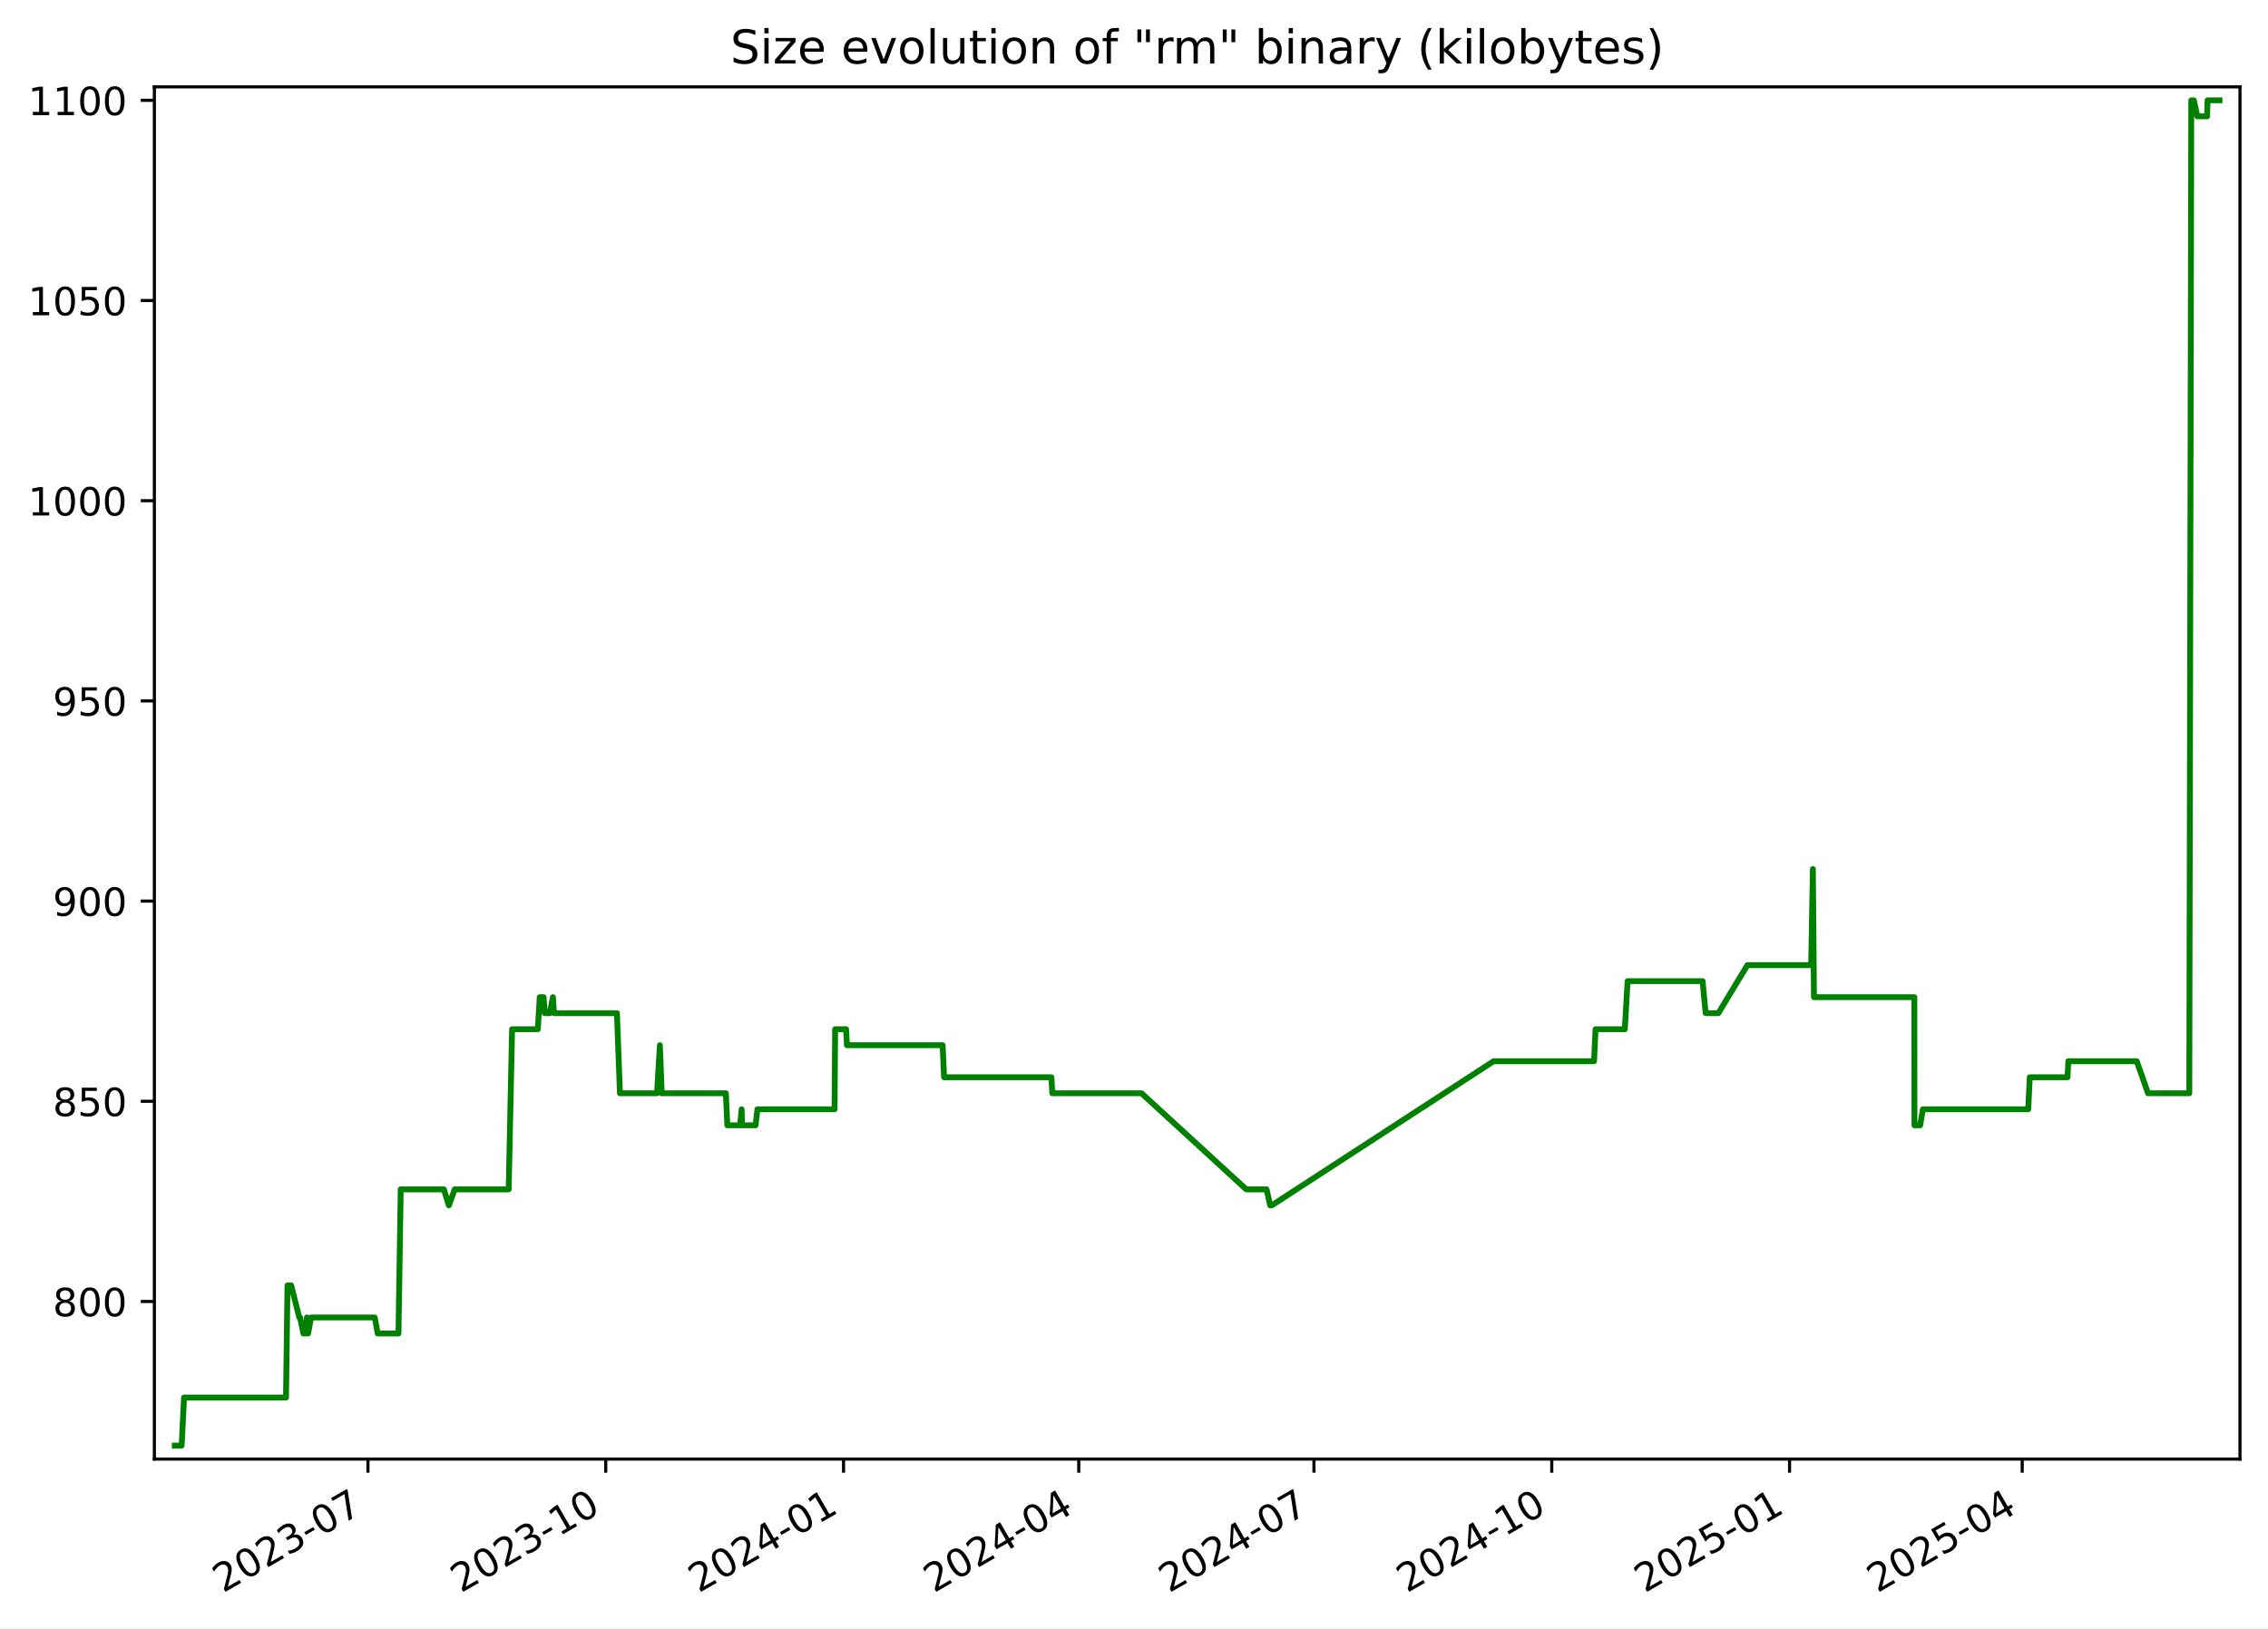
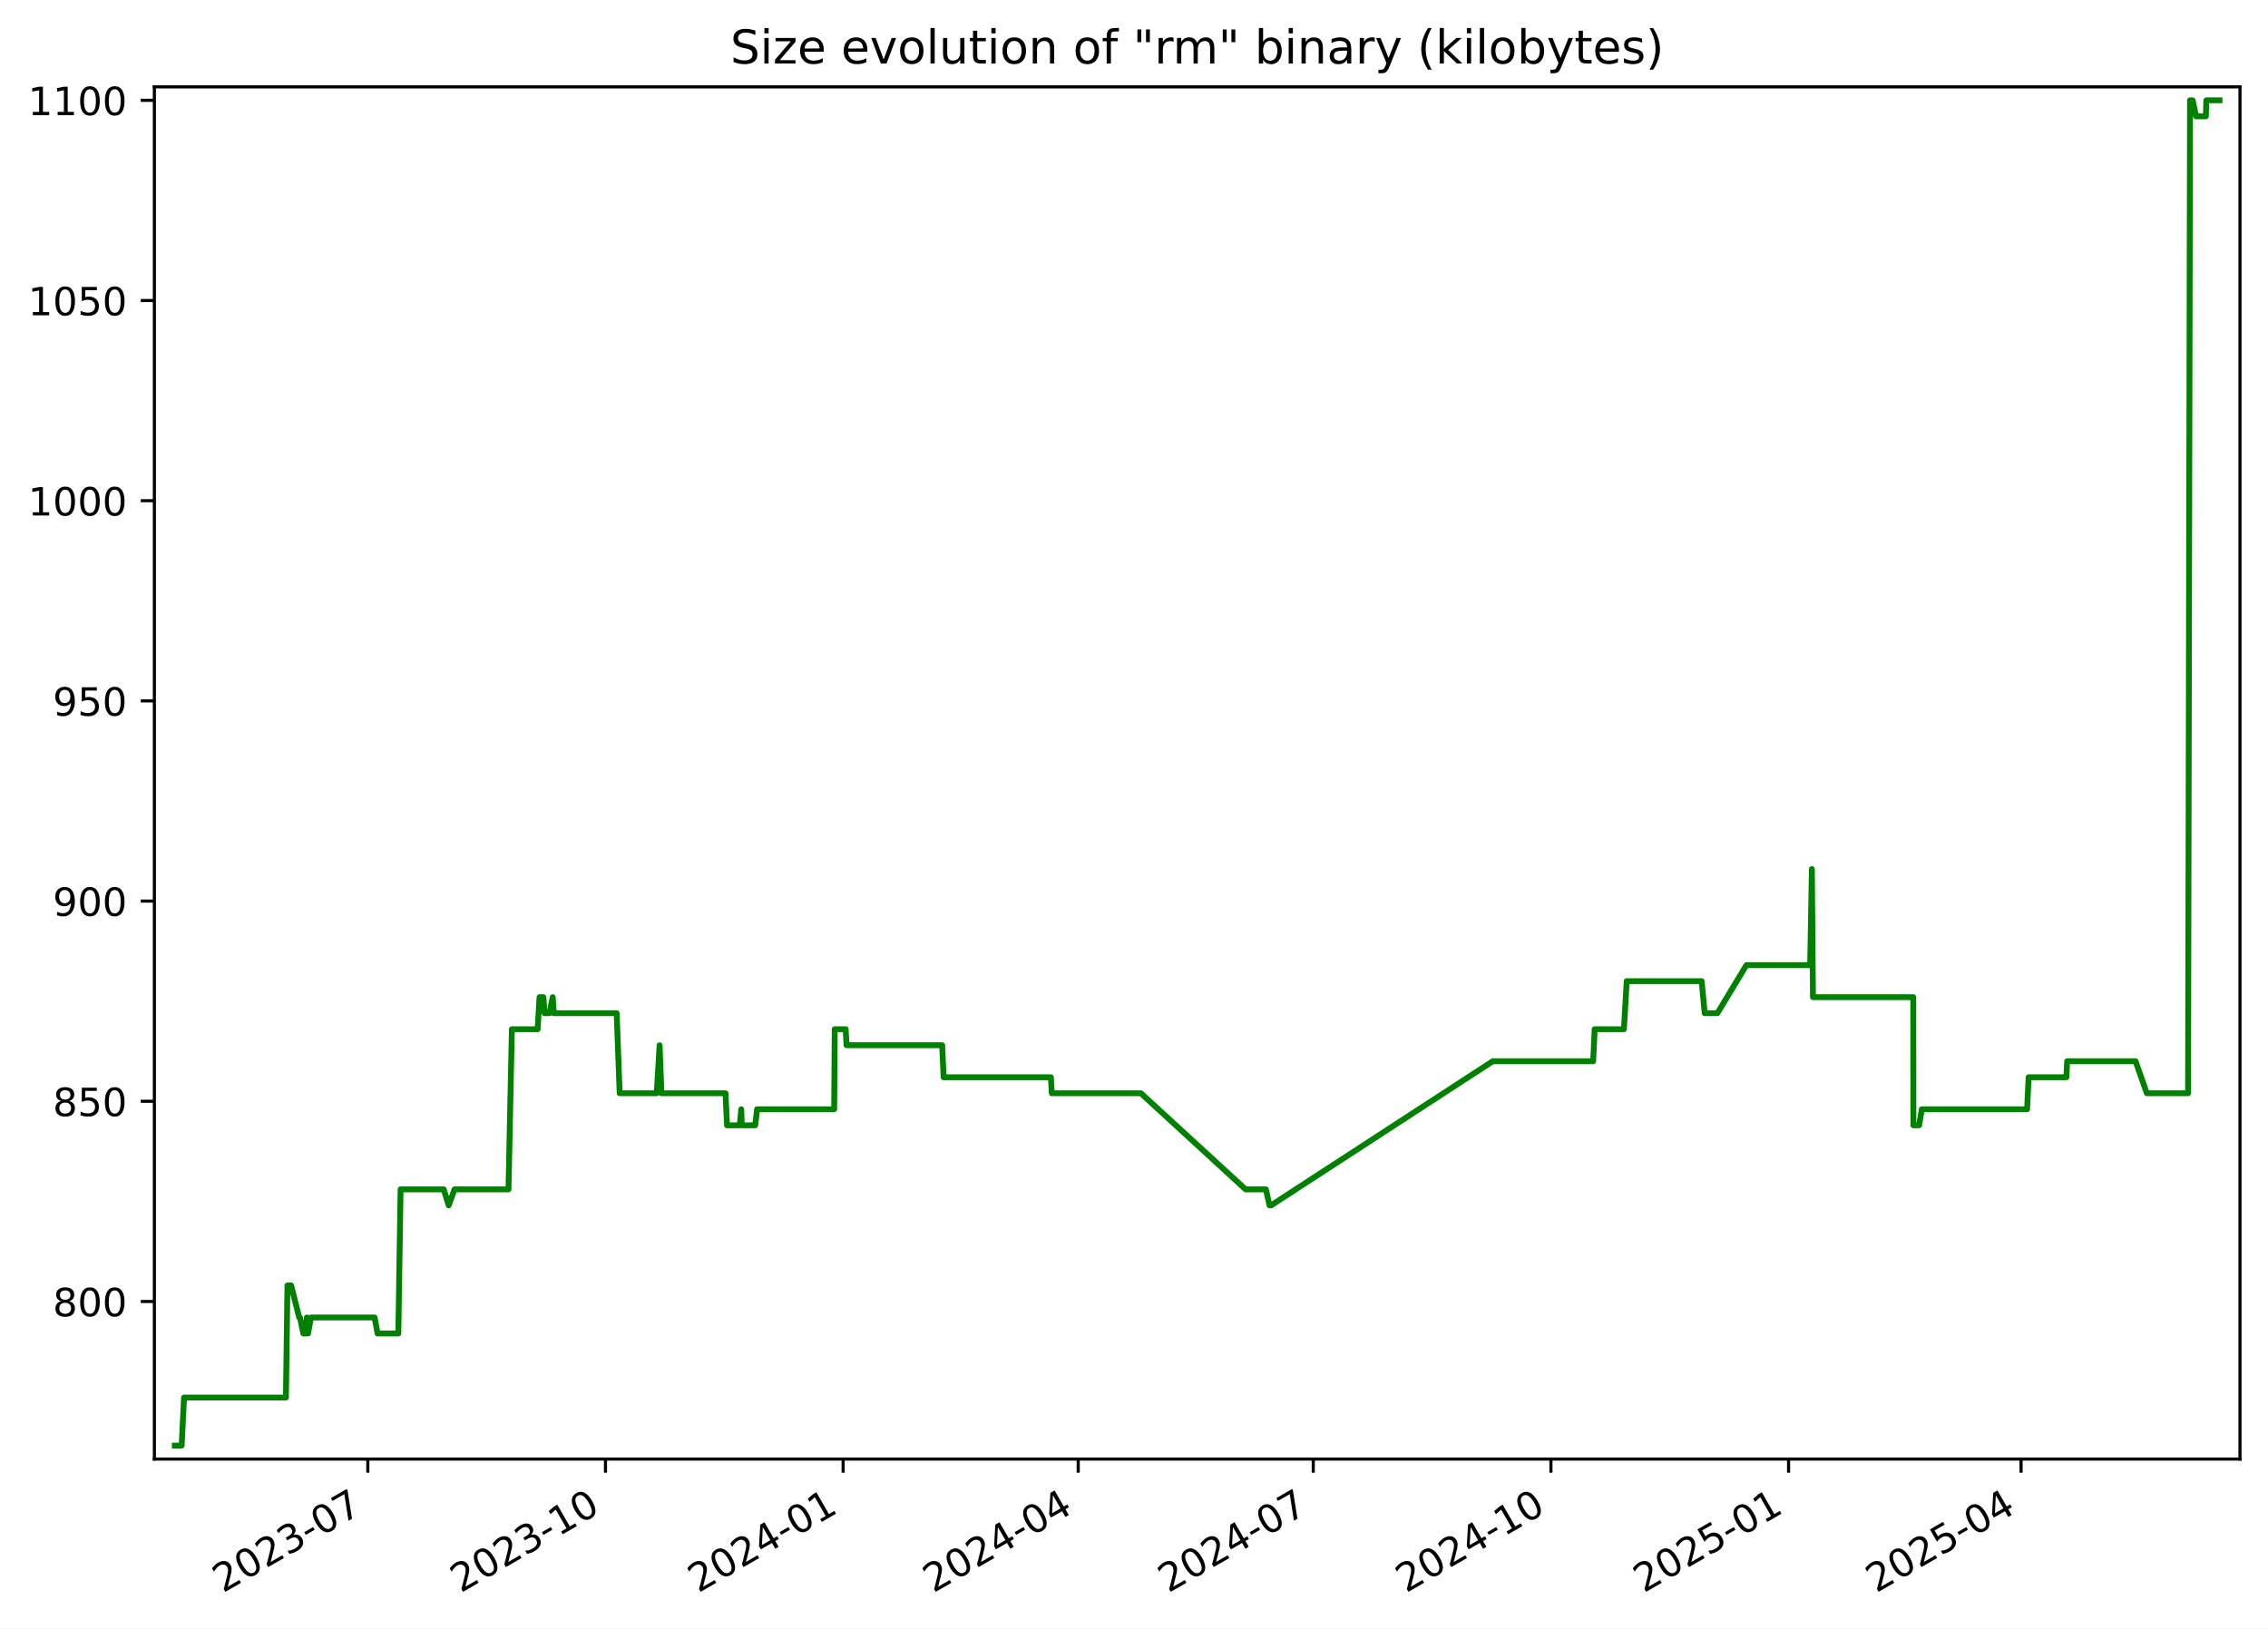
<svg xmlns="http://www.w3.org/2000/svg" xmlns:xlink="http://www.w3.org/1999/xlink" width="582.53pt" height="418.303pt" viewBox="0 0 582.53 418.303" version="1.1">
  <defs>
    <style type="text/css">*{stroke-linejoin: round; stroke-linecap: butt}</style>
  </defs>
  <g id="figure_1">
    <g id="patch_1">
      <path d="M -0 418.303  L 582.53 418.303  L 582.53 0  L -0 0  z " style="fill: #ffffff" />
    </g>
    <g id="axes_1">
      <g id="patch_2">
        <path d="M 39.65 374.83  L 575.33 374.83  L 575.33 22.318  L 39.65 22.318  z " style="fill: #ffffff" />
      </g>
      <g id="matplotlib.axis_1">
        <g id="xtick_1">
          <g id="line2d_1">
            <defs>
-               <path id="m8e850ddcfe" d="M 0 0  L 0 3.5  " style="stroke: #000000; stroke-width: 0.8" />
+               <path id="m3f9eacdd1a" d="M 0 0  L 0 3.5  " style="stroke: #000000; stroke-width: 0.8" />
            </defs>
            <g>
-               <use xlink:href="#m8e850ddcfe" x="94.508" y="374.83" style="stroke: #000000; stroke-width: 0.8" />
+               <use xlink:href="#m3f9eacdd1a" x="94.477" y="374.83" style="stroke: #000000; stroke-width: 0.8" />
            </g>
          </g>
          <g id="text_1">
-             <g transform="translate(57.28289 409.302) rotate(-30) scale(0.1 -0.1)">
+             <g transform="translate(57.25248 409.302) rotate(-30) scale(0.1 -0.1)">
              <defs>
                <path id="DejaVuSans-32" d="M 1228 531  L 3431 531  L 3431 0  L 469 0  L 469 531  Q 828 903 1448 1529  Q 2069 2156 2228 2338  Q 2531 2678 2651 2914  Q 2772 3150 2772 3378  Q 2772 3750 2511 3984  Q 2250 4219 1831 4219  Q 1534 4219 1204 4116  Q 875 4013 500 3803  L 500 4441  Q 881 4594 1212 4672  Q 1544 4750 1819 4750  Q 2544 4750 2975 4387  Q 3406 4025 3406 3419  Q 3406 3131 3298 2873  Q 3191 2616 2906 2266  Q 2828 2175 2409 1742  Q 1991 1309 1228 531  z " transform="scale(0.015625)" />
                <path id="DejaVuSans-30" d="M 2034 4250  Q 1547 4250 1301 3770  Q 1056 3291 1056 2328  Q 1056 1369 1301 889  Q 1547 409 2034 409  Q 2525 409 2770 889  Q 3016 1369 3016 2328  Q 3016 3291 2770 3770  Q 2525 4250 2034 4250  z M 2034 4750  Q 2819 4750 3233 4129  Q 3647 3509 3647 2328  Q 3647 1150 3233 529  Q 2819 -91 2034 -91  Q 1250 -91 836 529  Q 422 1150 422 2328  Q 422 3509 836 4129  Q 1250 4750 2034 4750  z " transform="scale(0.015625)" />
                <path id="DejaVuSans-33" d="M 2597 2516  Q 3050 2419 3304 2112  Q 3559 1806 3559 1356  Q 3559 666 3084 287  Q 2609 -91 1734 -91  Q 1441 -91 1130 -33  Q 819 25 488 141  L 488 750  Q 750 597 1062 519  Q 1375 441 1716 441  Q 2309 441 2620 675  Q 2931 909 2931 1356  Q 2931 1769 2642 2001  Q 2353 2234 1838 2234  L 1294 2234  L 1294 2753  L 1863 2753  Q 2328 2753 2575 2939  Q 2822 3125 2822 3475  Q 2822 3834 2567 4026  Q 2313 4219 1838 4219  Q 1578 4219 1281 4162  Q 984 4106 628 3988  L 628 4550  Q 988 4650 1302 4700  Q 1616 4750 1894 4750  Q 2613 4750 3031 4423  Q 3450 4097 3450 3541  Q 3450 3153 3228 2886  Q 3006 2619 2597 2516  z " transform="scale(0.015625)" />
                <path id="DejaVuSans-2d" d="M 313 2009  L 1997 2009  L 1997 1497  L 313 1497  L 313 2009  z " transform="scale(0.015625)" />
                <path id="DejaVuSans-37" d="M 525 4666  L 3525 4666  L 3525 4397  L 1831 0  L 1172 0  L 2766 4134  L 525 4134  L 525 4666  z " transform="scale(0.015625)" />
              </defs>
              <use xlink:href="#DejaVuSans-32" />
              <use xlink:href="#DejaVuSans-30" x="63.623" />
              <use xlink:href="#DejaVuSans-32" x="127.246" />
              <use xlink:href="#DejaVuSans-33" x="190.869" />
              <use xlink:href="#DejaVuSans-2d" x="254.492" />
              <use xlink:href="#DejaVuSans-30" x="290.576" />
              <use xlink:href="#DejaVuSans-37" x="354.199" />
            </g>
          </g>
        </g>
        <g id="xtick_2">
          <g id="line2d_2">
            <g>
-               <use xlink:href="#m8e850ddcfe" x="155.585" y="374.83" style="stroke: #000000; stroke-width: 0.8" />
+               <use xlink:href="#m3f9eacdd1a" x="155.517" y="374.83" style="stroke: #000000; stroke-width: 0.8" />
            </g>
          </g>
          <g id="text_2">
-             <g transform="translate(118.3604 409.302) rotate(-30) scale(0.1 -0.1)">
+             <g transform="translate(118.2925 409.302) rotate(-30) scale(0.1 -0.1)">
              <defs>
                <path id="DejaVuSans-31" d="M 794 531  L 1825 531  L 1825 4091  L 703 3866  L 703 4441  L 1819 4666  L 2450 4666  L 2450 531  L 3481 531  L 3481 0  L 794 0  L 794 531  z " transform="scale(0.015625)" />
              </defs>
              <use xlink:href="#DejaVuSans-32" />
              <use xlink:href="#DejaVuSans-30" x="63.623" />
              <use xlink:href="#DejaVuSans-32" x="127.246" />
              <use xlink:href="#DejaVuSans-33" x="190.869" />
              <use xlink:href="#DejaVuSans-2d" x="254.492" />
              <use xlink:href="#DejaVuSans-31" x="290.576" />
              <use xlink:href="#DejaVuSans-30" x="354.199" />
            </g>
          </g>
        </g>
        <g id="xtick_3">
          <g id="line2d_3">
            <g>
-               <use xlink:href="#m8e850ddcfe" x="216.663" y="374.83" style="stroke: #000000; stroke-width: 0.8" />
+               <use xlink:href="#m3f9eacdd1a" x="216.557" y="374.83" style="stroke: #000000; stroke-width: 0.8" />
            </g>
          </g>
          <g id="text_3">
-             <g transform="translate(179.4379 409.302) rotate(-30) scale(0.1 -0.1)">
+             <g transform="translate(179.3326 409.302) rotate(-30) scale(0.1 -0.1)">
              <defs>
                <path id="DejaVuSans-34" d="M 2419 4116  L 825 1625  L 2419 1625  L 2419 4116  z M 2253 4666  L 3047 4666  L 3047 1625  L 3713 1625  L 3713 1100  L 3047 1100  L 3047 0  L 2419 0  L 2419 1100  L 313 1100  L 313 1709  L 2253 4666  z " transform="scale(0.015625)" />
              </defs>
              <use xlink:href="#DejaVuSans-32" />
              <use xlink:href="#DejaVuSans-30" x="63.623" />
              <use xlink:href="#DejaVuSans-32" x="127.246" />
              <use xlink:href="#DejaVuSans-34" x="190.869" />
              <use xlink:href="#DejaVuSans-2d" x="254.492" />
              <use xlink:href="#DejaVuSans-30" x="290.576" />
              <use xlink:href="#DejaVuSans-31" x="354.199" />
            </g>
          </g>
        </g>
        <g id="xtick_4">
          <g id="line2d_4">
            <g>
-               <use xlink:href="#m8e850ddcfe" x="277.076" y="374.83" style="stroke: #000000; stroke-width: 0.8" />
+               <use xlink:href="#m3f9eacdd1a" x="276.934" y="374.83" style="stroke: #000000; stroke-width: 0.8" />
            </g>
          </g>
          <g id="text_4">
-             <g transform="translate(239.8516 409.302) rotate(-30) scale(0.1 -0.1)">
+             <g transform="translate(239.7092 409.302) rotate(-30) scale(0.1 -0.1)">
              <use xlink:href="#DejaVuSans-32" />
              <use xlink:href="#DejaVuSans-30" x="63.623" />
              <use xlink:href="#DejaVuSans-32" x="127.246" />
              <use xlink:href="#DejaVuSans-34" x="190.869" />
              <use xlink:href="#DejaVuSans-2d" x="254.492" />
              <use xlink:href="#DejaVuSans-30" x="290.576" />
              <use xlink:href="#DejaVuSans-34" x="354.199" />
            </g>
          </g>
        </g>
        <g id="xtick_5">
          <g id="line2d_5">
            <g>
-               <use xlink:href="#m8e850ddcfe" x="337.49" y="374.83" style="stroke: #000000; stroke-width: 0.8" />
+               <use xlink:href="#m3f9eacdd1a" x="337.311" y="374.83" style="stroke: #000000; stroke-width: 0.8" />
            </g>
          </g>
          <g id="text_5">
-             <g transform="translate(300.2652 409.302) rotate(-30) scale(0.1 -0.1)">
+             <g transform="translate(300.0858 409.302) rotate(-30) scale(0.1 -0.1)">
              <use xlink:href="#DejaVuSans-32" />
              <use xlink:href="#DejaVuSans-30" x="63.623" />
              <use xlink:href="#DejaVuSans-32" x="127.246" />
              <use xlink:href="#DejaVuSans-34" x="190.869" />
              <use xlink:href="#DejaVuSans-2d" x="254.492" />
              <use xlink:href="#DejaVuSans-30" x="290.576" />
              <use xlink:href="#DejaVuSans-37" x="354.199" />
            </g>
          </g>
        </g>
        <g id="xtick_6">
          <g id="line2d_6">
            <g>
-               <use xlink:href="#m8e850ddcfe" x="398.568" y="374.83" style="stroke: #000000; stroke-width: 0.8" />
+               <use xlink:href="#m3f9eacdd1a" x="398.351" y="374.83" style="stroke: #000000; stroke-width: 0.8" />
            </g>
          </g>
          <g id="text_6">
-             <g transform="translate(361.3427 409.302) rotate(-30) scale(0.1 -0.1)">
+             <g transform="translate(361.1258 409.302) rotate(-30) scale(0.1 -0.1)">
              <use xlink:href="#DejaVuSans-32" />
              <use xlink:href="#DejaVuSans-30" x="63.623" />
              <use xlink:href="#DejaVuSans-32" x="127.246" />
              <use xlink:href="#DejaVuSans-34" x="190.869" />
              <use xlink:href="#DejaVuSans-2d" x="254.492" />
              <use xlink:href="#DejaVuSans-31" x="290.576" />
              <use xlink:href="#DejaVuSans-30" x="354.199" />
            </g>
          </g>
        </g>
        <g id="xtick_7">
          <g id="line2d_7">
            <g>
-               <use xlink:href="#m8e850ddcfe" x="459.645" y="374.83" style="stroke: #000000; stroke-width: 0.8" />
+               <use xlink:href="#m3f9eacdd1a" x="459.391" y="374.83" style="stroke: #000000; stroke-width: 0.8" />
            </g>
          </g>
          <g id="text_7">
-             <g transform="translate(422.4202 409.302) rotate(-30) scale(0.1 -0.1)">
+             <g transform="translate(422.1659 409.302) rotate(-30) scale(0.1 -0.1)">
              <defs>
                <path id="DejaVuSans-35" d="M 691 4666  L 3169 4666  L 3169 4134  L 1269 4134  L 1269 2991  Q 1406 3038 1543 3061  Q 1681 3084 1819 3084  Q 2600 3084 3056 2656  Q 3513 2228 3513 1497  Q 3513 744 3044 326  Q 2575 -91 1722 -91  Q 1428 -91 1123 -41  Q 819 9 494 109  L 494 744  Q 775 591 1075 516  Q 1375 441 1709 441  Q 2250 441 2565 725  Q 2881 1009 2881 1497  Q 2881 1984 2565 2268  Q 2250 2553 1709 2553  Q 1456 2553 1204 2497  Q 953 2441 691 2322  L 691 4666  z " transform="scale(0.015625)" />
              </defs>
              <use xlink:href="#DejaVuSans-32" />
              <use xlink:href="#DejaVuSans-30" x="63.623" />
              <use xlink:href="#DejaVuSans-32" x="127.246" />
              <use xlink:href="#DejaVuSans-35" x="190.869" />
              <use xlink:href="#DejaVuSans-2d" x="254.492" />
              <use xlink:href="#DejaVuSans-30" x="290.576" />
              <use xlink:href="#DejaVuSans-31" x="354.199" />
            </g>
          </g>
        </g>
        <g id="xtick_8">
          <g id="line2d_8">
            <g>
-               <use xlink:href="#m8e850ddcfe" x="519.395" y="374.83" style="stroke: #000000; stroke-width: 0.8" />
+               <use xlink:href="#m3f9eacdd1a" x="519.104" y="374.83" style="stroke: #000000; stroke-width: 0.8" />
            </g>
          </g>
          <g id="text_8">
-             <g transform="translate(482.17 409.302) rotate(-30) scale(0.1 -0.1)">
+             <g transform="translate(481.879 409.302) rotate(-30) scale(0.1 -0.1)">
              <use xlink:href="#DejaVuSans-32" />
              <use xlink:href="#DejaVuSans-30" x="63.623" />
              <use xlink:href="#DejaVuSans-32" x="127.246" />
              <use xlink:href="#DejaVuSans-35" x="190.869" />
              <use xlink:href="#DejaVuSans-2d" x="254.492" />
              <use xlink:href="#DejaVuSans-30" x="290.576" />
              <use xlink:href="#DejaVuSans-34" x="354.199" />
            </g>
          </g>
        </g>
      </g>
      <g id="matplotlib.axis_2">
        <g id="ytick_1">
          <g id="line2d_9">
            <defs>
-               <path id="m6f75082fe6" d="M 0 0  L -3.5 0  " style="stroke: #000000; stroke-width: 0.8" />
+               <path id="m45d8d1b222" d="M 0 0  L -3.5 0  " style="stroke: #000000; stroke-width: 0.8" />
            </defs>
            <g>
-               <use xlink:href="#m6f75082fe6" x="39.65" y="334.346" style="stroke: #000000; stroke-width: 0.8" />
+               <use xlink:href="#m45d8d1b222" x="39.65" y="334.346" style="stroke: #000000; stroke-width: 0.8" />
            </g>
          </g>
          <g id="text_9">
            <g transform="translate(13.5625 338.1448) scale(0.1 -0.1)">
              <defs>
                <path id="DejaVuSans-38" d="M 2034 2216  Q 1584 2216 1326 1975  Q 1069 1734 1069 1313  Q 1069 891 1326 650  Q 1584 409 2034 409  Q 2484 409 2743 651  Q 3003 894 3003 1313  Q 3003 1734 2745 1975  Q 2488 2216 2034 2216  z M 1403 2484  Q 997 2584 770 2862  Q 544 3141 544 3541  Q 544 4100 942 4425  Q 1341 4750 2034 4750  Q 2731 4750 3128 4425  Q 3525 4100 3525 3541  Q 3525 3141 3298 2862  Q 3072 2584 2669 2484  Q 3125 2378 3379 2068  Q 3634 1759 3634 1313  Q 3634 634 3220 271  Q 2806 -91 2034 -91  Q 1263 -91 848 271  Q 434 634 434 1313  Q 434 1759 690 2068  Q 947 2378 1403 2484  z M 1172 3481  Q 1172 3119 1398 2916  Q 1625 2713 2034 2713  Q 2441 2713 2670 2916  Q 2900 3119 2900 3481  Q 2900 3844 2670 4047  Q 2441 4250 2034 4250  Q 1625 4250 1398 4047  Q 1172 3844 1172 3481  z " transform="scale(0.015625)" />
              </defs>
              <use xlink:href="#DejaVuSans-38" />
              <use xlink:href="#DejaVuSans-30" x="63.623" />
              <use xlink:href="#DejaVuSans-30" x="127.246" />
            </g>
          </g>
        </g>
        <g id="ytick_2">
          <g id="line2d_10">
            <g>
-               <use xlink:href="#m6f75082fe6" x="39.65" y="282.917" style="stroke: #000000; stroke-width: 0.8" />
+               <use xlink:href="#m45d8d1b222" x="39.65" y="282.917" style="stroke: #000000; stroke-width: 0.8" />
            </g>
          </g>
          <g id="text_10">
            <g transform="translate(13.5625 286.7162) scale(0.1 -0.1)">
              <use xlink:href="#DejaVuSans-38" />
              <use xlink:href="#DejaVuSans-35" x="63.623" />
              <use xlink:href="#DejaVuSans-30" x="127.246" />
            </g>
          </g>
        </g>
        <g id="ytick_3">
          <g id="line2d_11">
            <g>
-               <use xlink:href="#m6f75082fe6" x="39.65" y="231.488" style="stroke: #000000; stroke-width: 0.8" />
+               <use xlink:href="#m45d8d1b222" x="39.65" y="231.488" style="stroke: #000000; stroke-width: 0.8" />
            </g>
          </g>
          <g id="text_11">
            <g transform="translate(13.5625 235.2876) scale(0.1 -0.1)">
              <defs>
                <path id="DejaVuSans-39" d="M 703 97  L 703 672  Q 941 559 1184 500  Q 1428 441 1663 441  Q 2288 441 2617 861  Q 2947 1281 2994 2138  Q 2813 1869 2534 1725  Q 2256 1581 1919 1581  Q 1219 1581 811 2004  Q 403 2428 403 3163  Q 403 3881 828 4315  Q 1253 4750 1959 4750  Q 2769 4750 3195 4129  Q 3622 3509 3622 2328  Q 3622 1225 3098 567  Q 2575 -91 1691 -91  Q 1453 -91 1209 -44  Q 966 3 703 97  z M 1959 2075  Q 2384 2075 2632 2365  Q 2881 2656 2881 3163  Q 2881 3666 2632 3958  Q 2384 4250 1959 4250  Q 1534 4250 1286 3958  Q 1038 3666 1038 3163  Q 1038 2656 1286 2365  Q 1534 2075 1959 2075  z " transform="scale(0.015625)" />
              </defs>
              <use xlink:href="#DejaVuSans-39" />
              <use xlink:href="#DejaVuSans-30" x="63.623" />
              <use xlink:href="#DejaVuSans-30" x="127.246" />
            </g>
          </g>
        </g>
        <g id="ytick_4">
          <g id="line2d_12">
            <g>
-               <use xlink:href="#m6f75082fe6" x="39.65" y="180.06" style="stroke: #000000; stroke-width: 0.8" />
+               <use xlink:href="#m45d8d1b222" x="39.65" y="180.06" style="stroke: #000000; stroke-width: 0.8" />
            </g>
          </g>
          <g id="text_12">
            <g transform="translate(13.5625 183.8591) scale(0.1 -0.1)">
              <use xlink:href="#DejaVuSans-39" />
              <use xlink:href="#DejaVuSans-35" x="63.623" />
              <use xlink:href="#DejaVuSans-30" x="127.246" />
            </g>
          </g>
        </g>
        <g id="ytick_5">
          <g id="line2d_13">
            <g>
-               <use xlink:href="#m6f75082fe6" x="39.65" y="128.631" style="stroke: #000000; stroke-width: 0.8" />
+               <use xlink:href="#m45d8d1b222" x="39.65" y="128.631" style="stroke: #000000; stroke-width: 0.8" />
            </g>
          </g>
          <g id="text_13">
            <g transform="translate(7.2 132.4305) scale(0.1 -0.1)">
              <use xlink:href="#DejaVuSans-31" />
              <use xlink:href="#DejaVuSans-30" x="63.623" />
              <use xlink:href="#DejaVuSans-30" x="127.246" />
              <use xlink:href="#DejaVuSans-30" x="190.869" />
            </g>
          </g>
        </g>
        <g id="ytick_6">
          <g id="line2d_14">
            <g>
-               <use xlink:href="#m6f75082fe6" x="39.65" y="77.203" style="stroke: #000000; stroke-width: 0.8" />
+               <use xlink:href="#m45d8d1b222" x="39.65" y="77.203" style="stroke: #000000; stroke-width: 0.8" />
            </g>
          </g>
          <g id="text_14">
            <g transform="translate(7.2 81.00191) scale(0.1 -0.1)">
              <use xlink:href="#DejaVuSans-31" />
              <use xlink:href="#DejaVuSans-30" x="63.623" />
              <use xlink:href="#DejaVuSans-35" x="127.246" />
              <use xlink:href="#DejaVuSans-30" x="190.869" />
            </g>
          </g>
        </g>
        <g id="ytick_7">
          <g id="line2d_15">
            <g>
-               <use xlink:href="#m6f75082fe6" x="39.65" y="25.774" style="stroke: #000000; stroke-width: 0.8" />
+               <use xlink:href="#m45d8d1b222" x="39.65" y="25.774" style="stroke: #000000; stroke-width: 0.8" />
            </g>
          </g>
          <g id="text_15">
            <g transform="translate(7.2 29.57334) scale(0.1 -0.1)">
              <use xlink:href="#DejaVuSans-31" />
              <use xlink:href="#DejaVuSans-31" x="63.623" />
              <use xlink:href="#DejaVuSans-30" x="127.246" />
              <use xlink:href="#DejaVuSans-30" x="190.869" />
            </g>
          </g>
        </g>
      </g>
      <g id="line2d_16">
-         <path d="M 44.902 371.374  L 46.659 371.374  L 47.274 359.031  L 73.458 359.031  L 73.846 330.231  L 74.795 330.231  L 76.864 338.46  L 77.068 338.46  L 77.93 342.574  L 78.521 342.574  L 78.832 338.46  L 79.136 342.574  L 79.888 338.46  L 96.248 338.46  L 97.018 342.574  L 102.348 342.574  L 102.926 305.546  L 114.012 305.546  L 115.285 309.66  L 116.79 305.546  L 130.655 305.546  L 131.529 264.403  L 138.145 264.403  L 138.633 256.174  L 139.629 256.174  L 139.911 260.288  L 141.206 260.288  L 142.019 256.174  L 142.293 260.288  L 158.46 260.288  L 159.23 280.86  L 168.757 280.86  L 169.493 268.517  L 169.965 280.86  L 186.435 280.86  L 186.815 289.088  L 190.101 289.088  L 190.476 284.974  L 190.622 289.088  L 194.064 289.088  L 194.547 284.974  L 214.359 284.974  L 214.502 264.403  L 217.31 264.403  L 217.54 268.517  L 242.113 268.517  L 242.486 276.746  L 270.052 276.746  L 270.288 280.86  L 293.196 280.86  L 320.104 305.546  L 325.311 305.546  L 326.246 309.66  L 326.651 309.66  L 383.62 272.631  L 409.426 272.631  L 409.813 264.403  L 417.328 264.403  L 418.046 252.06  L 437.307 252.06  L 438.086 260.288  L 441.355 260.288  L 448.811 247.946  L 465.192 247.946  L 465.635 223.26  L 465.913 256.174  L 491.695 256.174  L 491.722 289.088  L 493.19 289.088  L 493.887 284.974  L 520.948 284.974  L 521.339 276.746  L 531.04 276.746  L 531.243 272.631  L 548.82 272.631  L 551.721 280.86  L 562.316 280.86  L 562.82 25.774  L 563.49 25.774  L 564.376 29.888  L 566.889 29.888  L 567.009 25.774  L 570.078 25.774  L 570.078 25.774  " clip-path="url(#pcacf080431)" style="fill: none; stroke: #008000; stroke-width: 1.5; stroke-linecap: square" />
+         <path d="M 44.902 371.374  L 46.658 371.374  L 47.272 359.031  L 73.44 359.031  L 73.829 330.231  L 74.777 330.231  L 76.845 338.46  L 77.048 338.46  L 77.91 342.574  L 78.5 342.574  L 78.811 338.46  L 79.115 342.574  L 79.867 338.46  L 96.216 338.46  L 96.986 342.574  L 102.313 342.574  L 102.89 305.546  L 113.97 305.546  L 115.242 309.66  L 116.746 305.546  L 130.603 305.546  L 131.476 264.403  L 138.088 264.403  L 138.575 256.174  L 139.571 256.174  L 139.853 260.288  L 141.147 260.288  L 141.959 256.174  L 142.233 260.288  L 158.39 260.288  L 159.16 280.86  L 168.681 280.86  L 169.416 268.517  L 169.888 280.86  L 186.348 280.86  L 186.728 289.088  L 190.012 289.088  L 190.386 284.974  L 190.532 289.088  L 193.973 289.088  L 194.455 284.974  L 214.255 284.974  L 214.398 264.403  L 217.205 264.403  L 217.434 268.517  L 241.992 268.517  L 242.365 276.746  L 269.914 276.746  L 270.15 280.86  L 293.044 280.86  L 319.935 305.546  L 325.139 305.546  L 326.074 309.66  L 326.478 309.66  L 383.412 272.631  L 409.203 272.631  L 409.589 264.403  L 417.1 264.403  L 417.817 252.06  L 437.066 252.06  L 437.845 260.288  L 441.111 260.288  L 448.564 247.946  L 464.934 247.946  L 465.377 223.26  L 465.655 256.174  L 491.421 256.174  L 491.448 289.088  L 492.915 289.088  L 493.612 284.974  L 520.656 284.974  L 521.046 276.746  L 530.742 276.746  L 530.945 272.631  L 548.511 272.631  L 551.41 280.86  L 561.998 280.86  L 562.502 25.774  L 563.172 25.774  L 564.058 29.888  L 566.568 29.888  L 566.689 25.774  L 570.078 25.774  L 570.078 25.774  " clip-path="url(#p57e3c818b9)" style="fill: none; stroke: #008000; stroke-width: 1.5; stroke-linecap: square" />
      </g>
      <g id="patch_3">
        <path d="M 39.65 374.83  L 39.65 22.318  " style="fill: none; stroke: #000000; stroke-width: 0.8; stroke-linejoin: miter; stroke-linecap: square" />
      </g>
      <g id="patch_4">
        <path d="M 575.33 374.83  L 575.33 22.318  " style="fill: none; stroke: #000000; stroke-width: 0.8; stroke-linejoin: miter; stroke-linecap: square" />
      </g>
      <g id="patch_5">
        <path d="M 39.65 374.83  L 575.33 374.83  " style="fill: none; stroke: #000000; stroke-width: 0.8; stroke-linejoin: miter; stroke-linecap: square" />
      </g>
      <g id="patch_6">
        <path d="M 39.65 22.318  L 575.33 22.318  " style="fill: none; stroke: #000000; stroke-width: 0.8; stroke-linejoin: miter; stroke-linecap: square" />
      </g>
      <g id="text_16">
        <g transform="translate(187.5884 16.31812) scale(0.12 -0.12)">
          <defs>
            <path id="DejaVuSans-53" d="M 3425 4513  L 3425 3897  Q 3066 4069 2747 4153  Q 2428 4238 2131 4238  Q 1616 4238 1336 4038  Q 1056 3838 1056 3469  Q 1056 3159 1242 3001  Q 1428 2844 1947 2747  L 2328 2669  Q 3034 2534 3370 2195  Q 3706 1856 3706 1288  Q 3706 609 3251 259  Q 2797 -91 1919 -91  Q 1588 -91 1214 -16  Q 841 59 441 206  L 441 856  Q 825 641 1194 531  Q 1563 422 1919 422  Q 2459 422 2753 634  Q 3047 847 3047 1241  Q 3047 1584 2836 1778  Q 2625 1972 2144 2069  L 1759 2144  Q 1053 2284 737 2584  Q 422 2884 422 3419  Q 422 4038 858 4394  Q 1294 4750 2059 4750  Q 2388 4750 2728 4690  Q 3069 4631 3425 4513  z " transform="scale(0.015625)" />
            <path id="DejaVuSans-69" d="M 603 3500  L 1178 3500  L 1178 0  L 603 0  L 603 3500  z M 603 4863  L 1178 4863  L 1178 4134  L 603 4134  L 603 4863  z " transform="scale(0.015625)" />
            <path id="DejaVuSans-7a" d="M 353 3500  L 3084 3500  L 3084 2975  L 922 459  L 3084 459  L 3084 0  L 275 0  L 275 525  L 2438 3041  L 353 3041  L 353 3500  z " transform="scale(0.015625)" />
            <path id="DejaVuSans-65" d="M 3597 1894  L 3597 1613  L 953 1613  Q 991 1019 1311 708  Q 1631 397 2203 397  Q 2534 397 2845 478  Q 3156 559 3463 722  L 3463 178  Q 3153 47 2828 -22  Q 2503 -91 2169 -91  Q 1331 -91 842 396  Q 353 884 353 1716  Q 353 2575 817 3079  Q 1281 3584 2069 3584  Q 2775 3584 3186 3129  Q 3597 2675 3597 1894  z M 3022 2063  Q 3016 2534 2758 2815  Q 2500 3097 2075 3097  Q 1594 3097 1305 2825  Q 1016 2553 972 2059  L 3022 2063  z " transform="scale(0.015625)" />
            <path id="DejaVuSans-20" transform="scale(0.015625)" />
            <path id="DejaVuSans-76" d="M 191 3500  L 800 3500  L 1894 563  L 2988 3500  L 3597 3500  L 2284 0  L 1503 0  L 191 3500  z " transform="scale(0.015625)" />
            <path id="DejaVuSans-6f" d="M 1959 3097  Q 1497 3097 1228 2736  Q 959 2375 959 1747  Q 959 1119 1226 758  Q 1494 397 1959 397  Q 2419 397 2687 759  Q 2956 1122 2956 1747  Q 2956 2369 2687 2733  Q 2419 3097 1959 3097  z M 1959 3584  Q 2709 3584 3137 3096  Q 3566 2609 3566 1747  Q 3566 888 3137 398  Q 2709 -91 1959 -91  Q 1206 -91 779 398  Q 353 888 353 1747  Q 353 2609 779 3096  Q 1206 3584 1959 3584  z " transform="scale(0.015625)" />
            <path id="DejaVuSans-6c" d="M 603 4863  L 1178 4863  L 1178 0  L 603 0  L 603 4863  z " transform="scale(0.015625)" />
            <path id="DejaVuSans-75" d="M 544 1381  L 544 3500  L 1119 3500  L 1119 1403  Q 1119 906 1312 657  Q 1506 409 1894 409  Q 2359 409 2629 706  Q 2900 1003 2900 1516  L 2900 3500  L 3475 3500  L 3475 0  L 2900 0  L 2900 538  Q 2691 219 2414 64  Q 2138 -91 1772 -91  Q 1169 -91 856 284  Q 544 659 544 1381  z M 1991 3584  L 1991 3584  z " transform="scale(0.015625)" />
            <path id="DejaVuSans-74" d="M 1172 4494  L 1172 3500  L 2356 3500  L 2356 3053  L 1172 3053  L 1172 1153  Q 1172 725 1289 603  Q 1406 481 1766 481  L 2356 481  L 2356 0  L 1766 0  Q 1100 0 847 248  Q 594 497 594 1153  L 594 3053  L 172 3053  L 172 3500  L 594 3500  L 594 4494  L 1172 4494  z " transform="scale(0.015625)" />
            <path id="DejaVuSans-6e" d="M 3513 2113  L 3513 0  L 2938 0  L 2938 2094  Q 2938 2591 2744 2837  Q 2550 3084 2163 3084  Q 1697 3084 1428 2787  Q 1159 2491 1159 1978  L 1159 0  L 581 0  L 581 3500  L 1159 3500  L 1159 2956  Q 1366 3272 1645 3428  Q 1925 3584 2291 3584  Q 2894 3584 3203 3211  Q 3513 2838 3513 2113  z " transform="scale(0.015625)" />
            <path id="DejaVuSans-66" d="M 2375 4863  L 2375 4384  L 1825 4384  Q 1516 4384 1395 4259  Q 1275 4134 1275 3809  L 1275 3500  L 2222 3500  L 2222 3053  L 1275 3053  L 1275 0  L 697 0  L 697 3053  L 147 3053  L 147 3500  L 697 3500  L 697 3744  Q 697 4328 969 4595  Q 1241 4863 1831 4863  L 2375 4863  z " transform="scale(0.015625)" />
            <path id="DejaVuSans-22" d="M 1147 4666  L 1147 2931  L 616 2931  L 616 4666  L 1147 4666  z M 2328 4666  L 2328 2931  L 1797 2931  L 1797 4666  L 2328 4666  z " transform="scale(0.015625)" />
            <path id="DejaVuSans-72" d="M 2631 2963  Q 2534 3019 2420 3045  Q 2306 3072 2169 3072  Q 1681 3072 1420 2755  Q 1159 2438 1159 1844  L 1159 0  L 581 0  L 581 3500  L 1159 3500  L 1159 2956  Q 1341 3275 1631 3429  Q 1922 3584 2338 3584  Q 2397 3584 2469 3576  Q 2541 3569 2628 3553  L 2631 2963  z " transform="scale(0.015625)" />
            <path id="DejaVuSans-6d" d="M 3328 2828  Q 3544 3216 3844 3400  Q 4144 3584 4550 3584  Q 5097 3584 5394 3201  Q 5691 2819 5691 2113  L 5691 0  L 5113 0  L 5113 2094  Q 5113 2597 4934 2840  Q 4756 3084 4391 3084  Q 3944 3084 3684 2787  Q 3425 2491 3425 1978  L 3425 0  L 2847 0  L 2847 2094  Q 2847 2600 2669 2842  Q 2491 3084 2119 3084  Q 1678 3084 1418 2786  Q 1159 2488 1159 1978  L 1159 0  L 581 0  L 581 3500  L 1159 3500  L 1159 2956  Q 1356 3278 1631 3431  Q 1906 3584 2284 3584  Q 2666 3584 2933 3390  Q 3200 3197 3328 2828  z " transform="scale(0.015625)" />
            <path id="DejaVuSans-62" d="M 3116 1747  Q 3116 2381 2855 2742  Q 2594 3103 2138 3103  Q 1681 3103 1420 2742  Q 1159 2381 1159 1747  Q 1159 1113 1420 752  Q 1681 391 2138 391  Q 2594 391 2855 752  Q 3116 1113 3116 1747  z M 1159 2969  Q 1341 3281 1617 3432  Q 1894 3584 2278 3584  Q 2916 3584 3314 3078  Q 3713 2572 3713 1747  Q 3713 922 3314 415  Q 2916 -91 2278 -91  Q 1894 -91 1617 61  Q 1341 213 1159 525  L 1159 0  L 581 0  L 581 4863  L 1159 4863  L 1159 2969  z " transform="scale(0.015625)" />
            <path id="DejaVuSans-61" d="M 2194 1759  Q 1497 1759 1228 1600  Q 959 1441 959 1056  Q 959 750 1161 570  Q 1363 391 1709 391  Q 2188 391 2477 730  Q 2766 1069 2766 1631  L 2766 1759  L 2194 1759  z M 3341 1997  L 3341 0  L 2766 0  L 2766 531  Q 2569 213 2275 61  Q 1981 -91 1556 -91  Q 1019 -91 701 211  Q 384 513 384 1019  Q 384 1609 779 1909  Q 1175 2209 1959 2209  L 2766 2209  L 2766 2266  Q 2766 2663 2505 2880  Q 2244 3097 1772 3097  Q 1472 3097 1187 3025  Q 903 2953 641 2809  L 641 3341  Q 956 3463 1253 3523  Q 1550 3584 1831 3584  Q 2591 3584 2966 3190  Q 3341 2797 3341 1997  z " transform="scale(0.015625)" />
            <path id="DejaVuSans-79" d="M 2059 -325  Q 1816 -950 1584 -1140  Q 1353 -1331 966 -1331  L 506 -1331  L 506 -850  L 844 -850  Q 1081 -850 1212 -737  Q 1344 -625 1503 -206  L 1606 56  L 191 3500  L 800 3500  L 1894 763  L 2988 3500  L 3597 3500  L 2059 -325  z " transform="scale(0.015625)" />
            <path id="DejaVuSans-28" d="M 1984 4856  Q 1566 4138 1362 3434  Q 1159 2731 1159 2009  Q 1159 1288 1364 580  Q 1569 -128 1984 -844  L 1484 -844  Q 1016 -109 783 600  Q 550 1309 550 2009  Q 550 2706 781 3412  Q 1013 4119 1484 4856  L 1984 4856  z " transform="scale(0.015625)" />
            <path id="DejaVuSans-6b" d="M 581 4863  L 1159 4863  L 1159 1991  L 2875 3500  L 3609 3500  L 1753 1863  L 3688 0  L 2938 0  L 1159 1709  L 1159 0  L 581 0  L 581 4863  z " transform="scale(0.015625)" />
            <path id="DejaVuSans-73" d="M 2834 3397  L 2834 2853  Q 2591 2978 2328 3040  Q 2066 3103 1784 3103  Q 1356 3103 1142 2972  Q 928 2841 928 2578  Q 928 2378 1081 2264  Q 1234 2150 1697 2047  L 1894 2003  Q 2506 1872 2764 1633  Q 3022 1394 3022 966  Q 3022 478 2636 193  Q 2250 -91 1575 -91  Q 1294 -91 989 -36  Q 684 19 347 128  L 347 722  Q 666 556 975 473  Q 1284 391 1588 391  Q 1994 391 2212 530  Q 2431 669 2431 922  Q 2431 1156 2273 1281  Q 2116 1406 1581 1522  L 1381 1569  Q 847 1681 609 1914  Q 372 2147 372 2553  Q 372 3047 722 3315  Q 1072 3584 1716 3584  Q 2034 3584 2315 3537  Q 2597 3491 2834 3397  z " transform="scale(0.015625)" />
            <path id="DejaVuSans-29" d="M 513 4856  L 1013 4856  Q 1481 4119 1714 3412  Q 1947 2706 1947 2009  Q 1947 1309 1714 600  Q 1481 -109 1013 -844  L 513 -844  Q 928 -128 1133 580  Q 1338 1288 1338 2009  Q 1338 2731 1133 3434  Q 928 4138 513 4856  z " transform="scale(0.015625)" />
          </defs>
          <use xlink:href="#DejaVuSans-53" />
          <use xlink:href="#DejaVuSans-69" x="63.477" />
          <use xlink:href="#DejaVuSans-7a" x="91.26" />
          <use xlink:href="#DejaVuSans-65" x="143.75" />
          <use xlink:href="#DejaVuSans-20" x="205.273" />
          <use xlink:href="#DejaVuSans-65" x="237.061" />
          <use xlink:href="#DejaVuSans-76" x="298.584" />
          <use xlink:href="#DejaVuSans-6f" x="357.764" />
          <use xlink:href="#DejaVuSans-6c" x="418.945" />
          <use xlink:href="#DejaVuSans-75" x="446.729" />
          <use xlink:href="#DejaVuSans-74" x="510.107" />
          <use xlink:href="#DejaVuSans-69" x="549.316" />
          <use xlink:href="#DejaVuSans-6f" x="577.1" />
          <use xlink:href="#DejaVuSans-6e" x="638.281" />
          <use xlink:href="#DejaVuSans-20" x="701.66" />
          <use xlink:href="#DejaVuSans-6f" x="733.447" />
          <use xlink:href="#DejaVuSans-66" x="794.629" />
          <use xlink:href="#DejaVuSans-20" x="829.834" />
          <use xlink:href="#DejaVuSans-22" x="861.621" />
          <use xlink:href="#DejaVuSans-72" x="907.617" />
          <use xlink:href="#DejaVuSans-6d" x="946.98" />
          <use xlink:href="#DejaVuSans-22" x="1044.393" />
          <use xlink:href="#DejaVuSans-20" x="1090.389" />
          <use xlink:href="#DejaVuSans-62" x="1122.176" />
          <use xlink:href="#DejaVuSans-69" x="1185.652" />
          <use xlink:href="#DejaVuSans-6e" x="1213.436" />
          <use xlink:href="#DejaVuSans-61" x="1276.814" />
          <use xlink:href="#DejaVuSans-72" x="1338.094" />
          <use xlink:href="#DejaVuSans-79" x="1379.207" />
          <use xlink:href="#DejaVuSans-20" x="1438.387" />
          <use xlink:href="#DejaVuSans-28" x="1470.174" />
          <use xlink:href="#DejaVuSans-6b" x="1509.188" />
          <use xlink:href="#DejaVuSans-69" x="1567.098" />
          <use xlink:href="#DejaVuSans-6c" x="1594.881" />
          <use xlink:href="#DejaVuSans-6f" x="1622.664" />
          <use xlink:href="#DejaVuSans-62" x="1683.846" />
          <use xlink:href="#DejaVuSans-79" x="1747.322" />
          <use xlink:href="#DejaVuSans-74" x="1806.502" />
          <use xlink:href="#DejaVuSans-65" x="1845.711" />
          <use xlink:href="#DejaVuSans-73" x="1907.234" />
          <use xlink:href="#DejaVuSans-29" x="1959.334" />
        </g>
      </g>
    </g>
  </g>
  <defs>
-     <clipPath id="pcacf080431">
+     <clipPath id="p57e3c818b9">
      <rect x="39.65" y="22.318" width="535.68" height="352.512" />
    </clipPath>
  </defs>
</svg>
